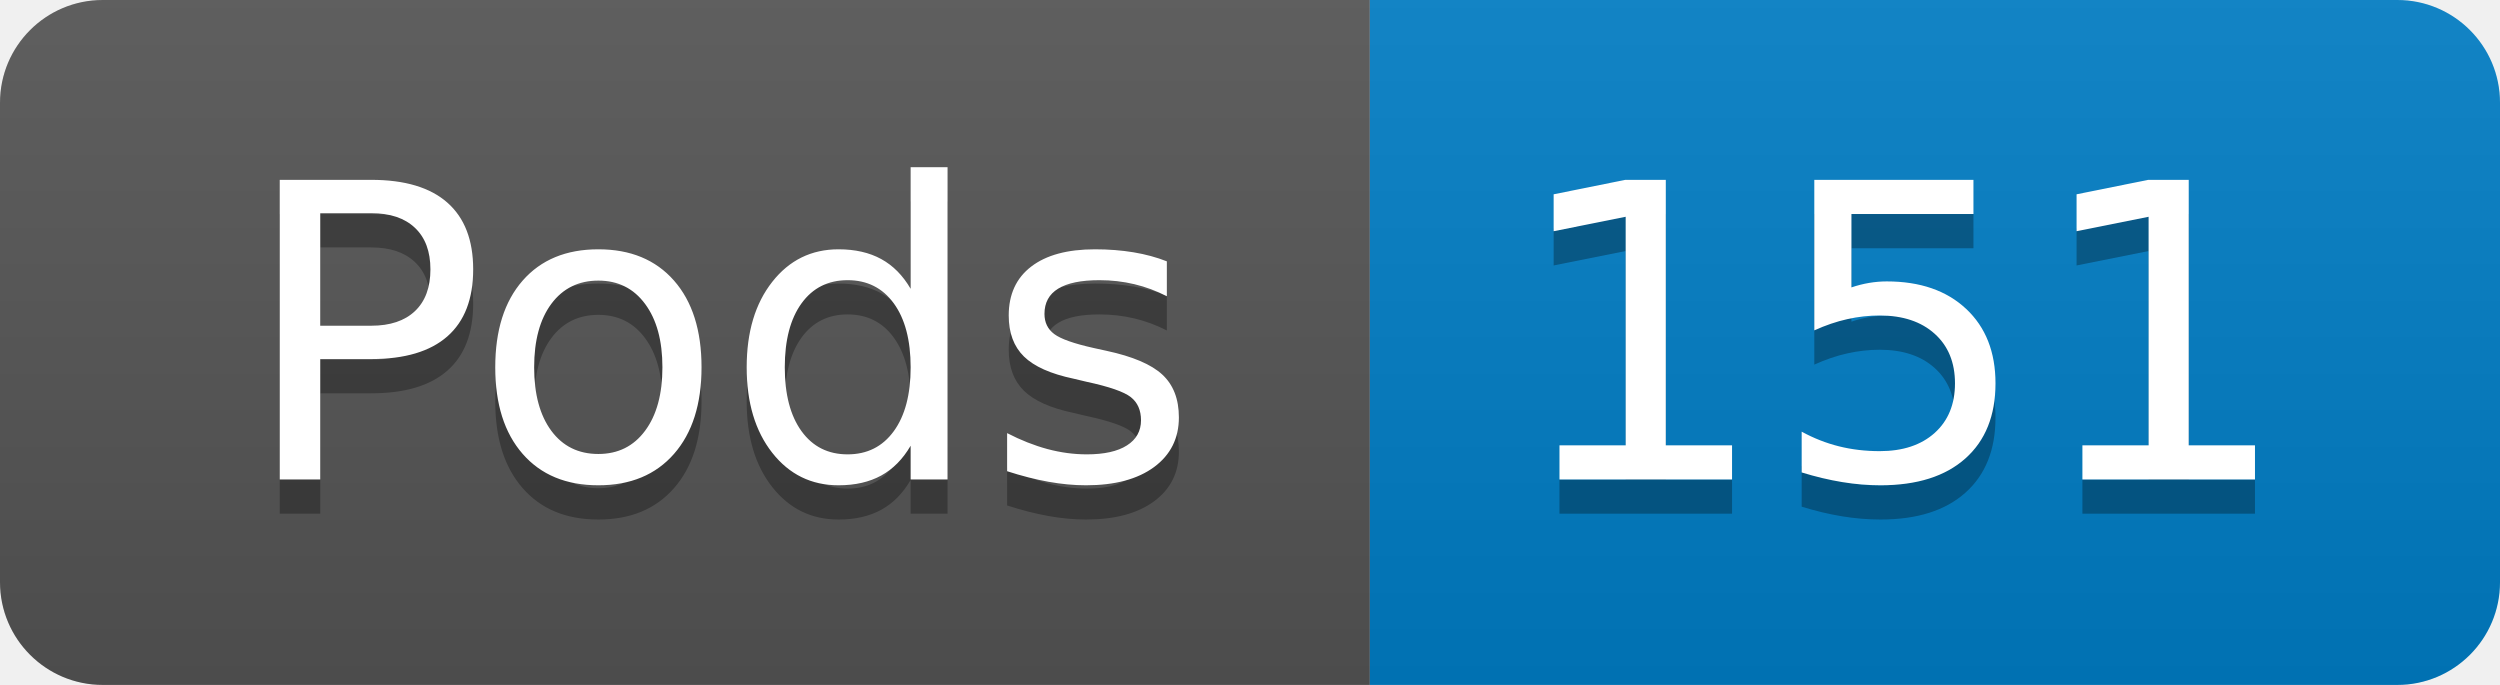
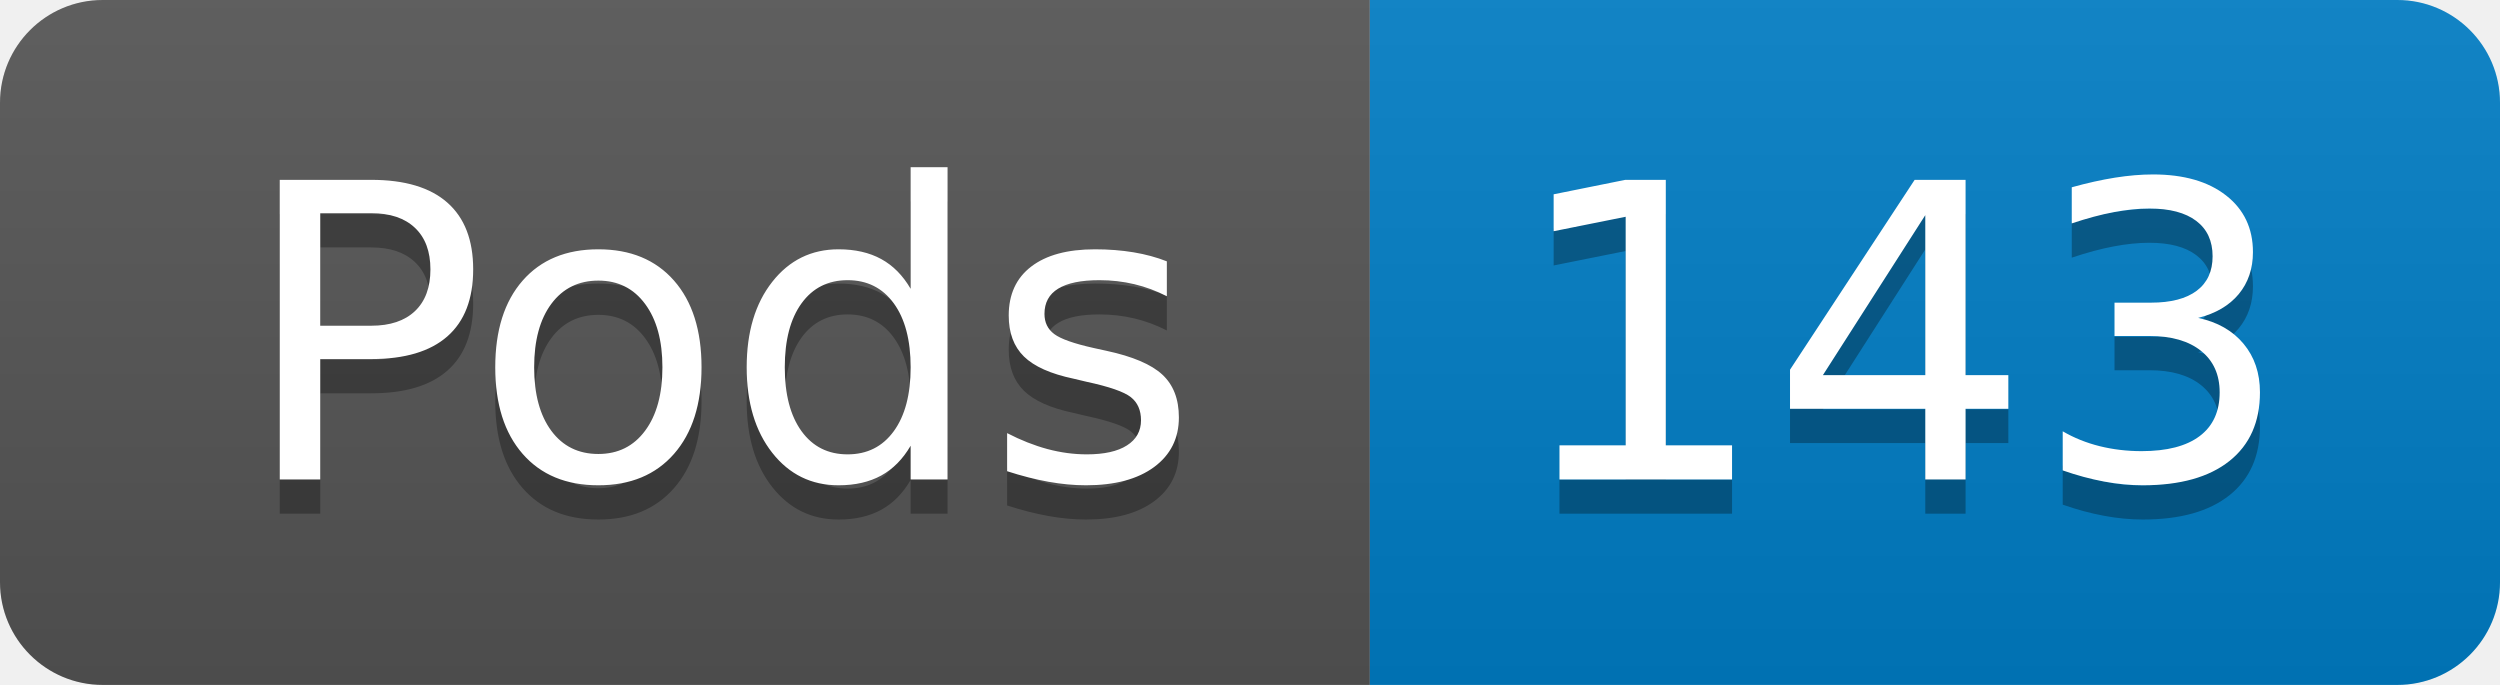
- <svg xmlns="http://www.w3.org/2000/svg" width="73" height="20" role="img" aria-label="Pods: 151">
+ <svg xmlns="http://www.w3.org/2000/svg" width="73" height="20" role="img" aria-label="Pods: 143">
  <linearGradient id="s" x2="0" y2="100%">
    <stop offset="0" stop-color="#bbb" stop-opacity=".1" />
    <stop offset="1" stop-opacity=".1" />
  </linearGradient>
  <clipPath id="r">
    <rect width="73" height="20" rx="3" fill="#fff" />
  </clipPath>
  <g clip-path="url(#r)">
    <rect width="40" height="20" fill="#555" />
    <rect x="40" width="33" height="20" fill="#007ec6" />
    <rect width="73" height="20" fill="url(#s)" />
  </g>
  <g fill="#fff" text-anchor="middle" font-family="Verdana,Geneva,DejaVu Sans,sans-serif" text-rendering="geometricPrecision" font-size="120">
    <text aria-hidden="true" x="210" y="150" fill="#010101" fill-opacity=".3" transform="scale(.1)" textLength="294">Pods</text>
    <text x="210" y="140" transform="scale(.1)" fill="#fff" textLength="294">Pods</text>
-     <text aria-hidden="true" x="555" y="150" fill="#010101" fill-opacity=".3" transform="scale(.1)" textLength="228">151</text>
-     <text x="555" y="140" transform="scale(.1)" fill="#fff" textLength="228">151</text>
+     <text aria-hidden="true" x="555" y="150" fill="#010101" fill-opacity=".3" transform="scale(.1)" textLength="228">143</text>
+     <text x="555" y="140" transform="scale(.1)" fill="#fff" textLength="228">143</text>
  </g>
</svg>
